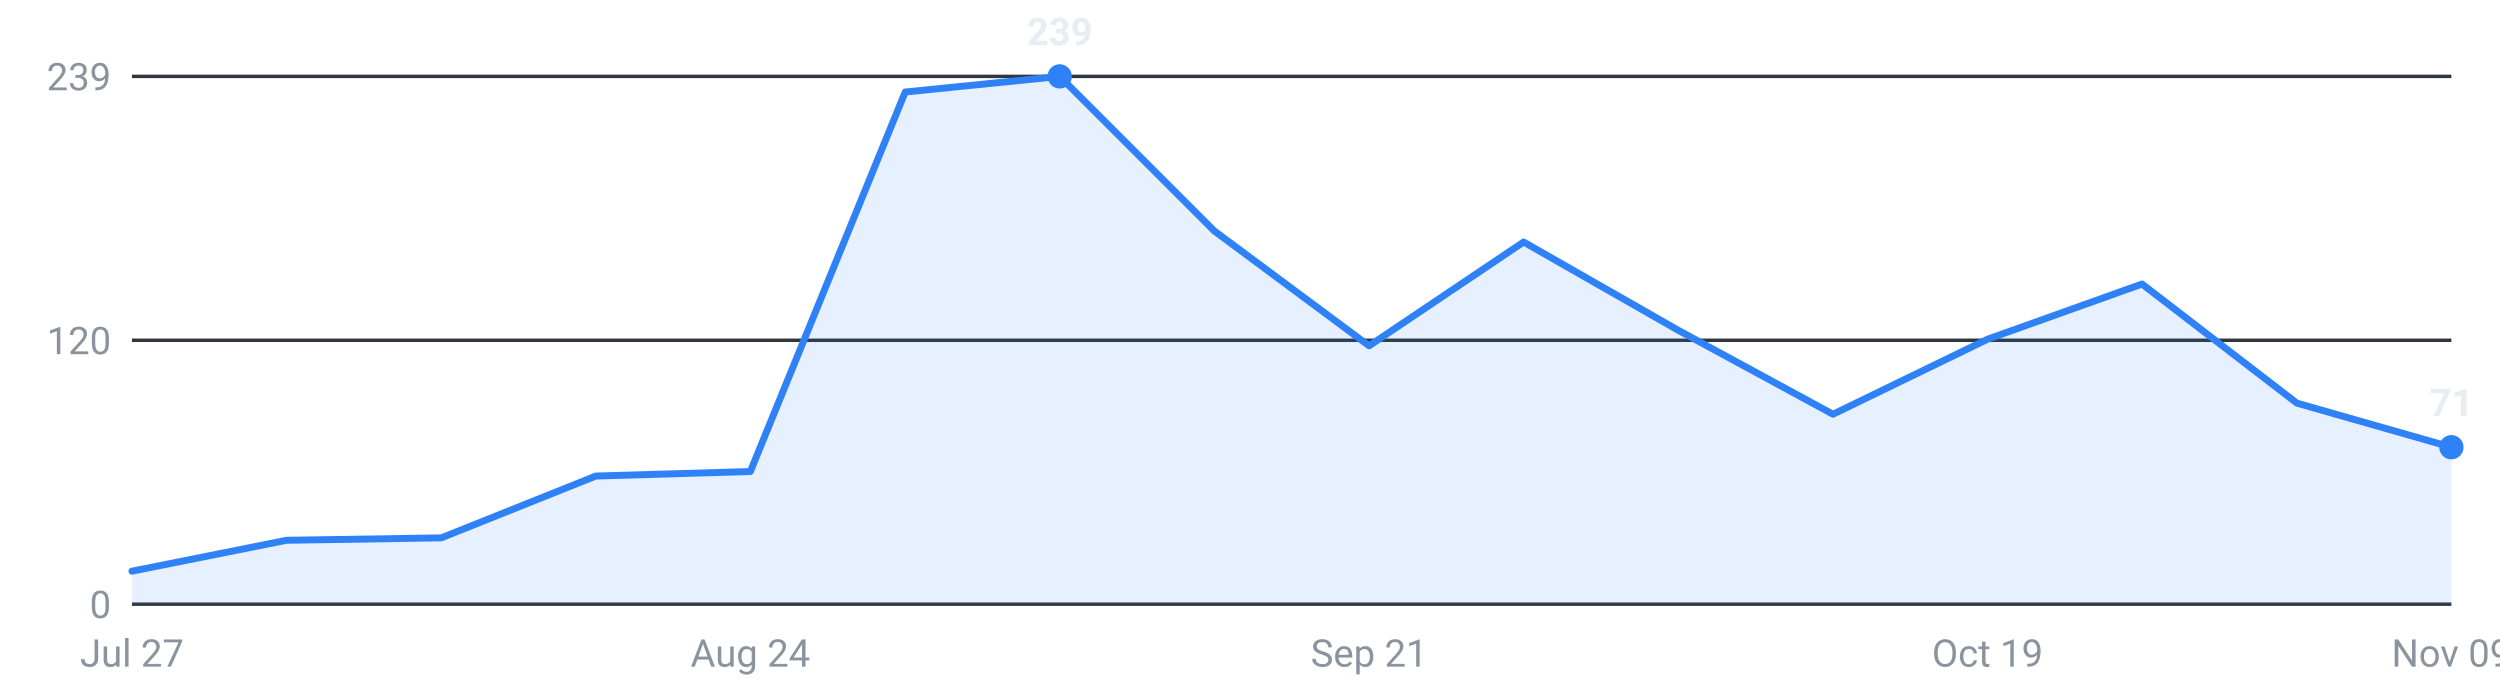
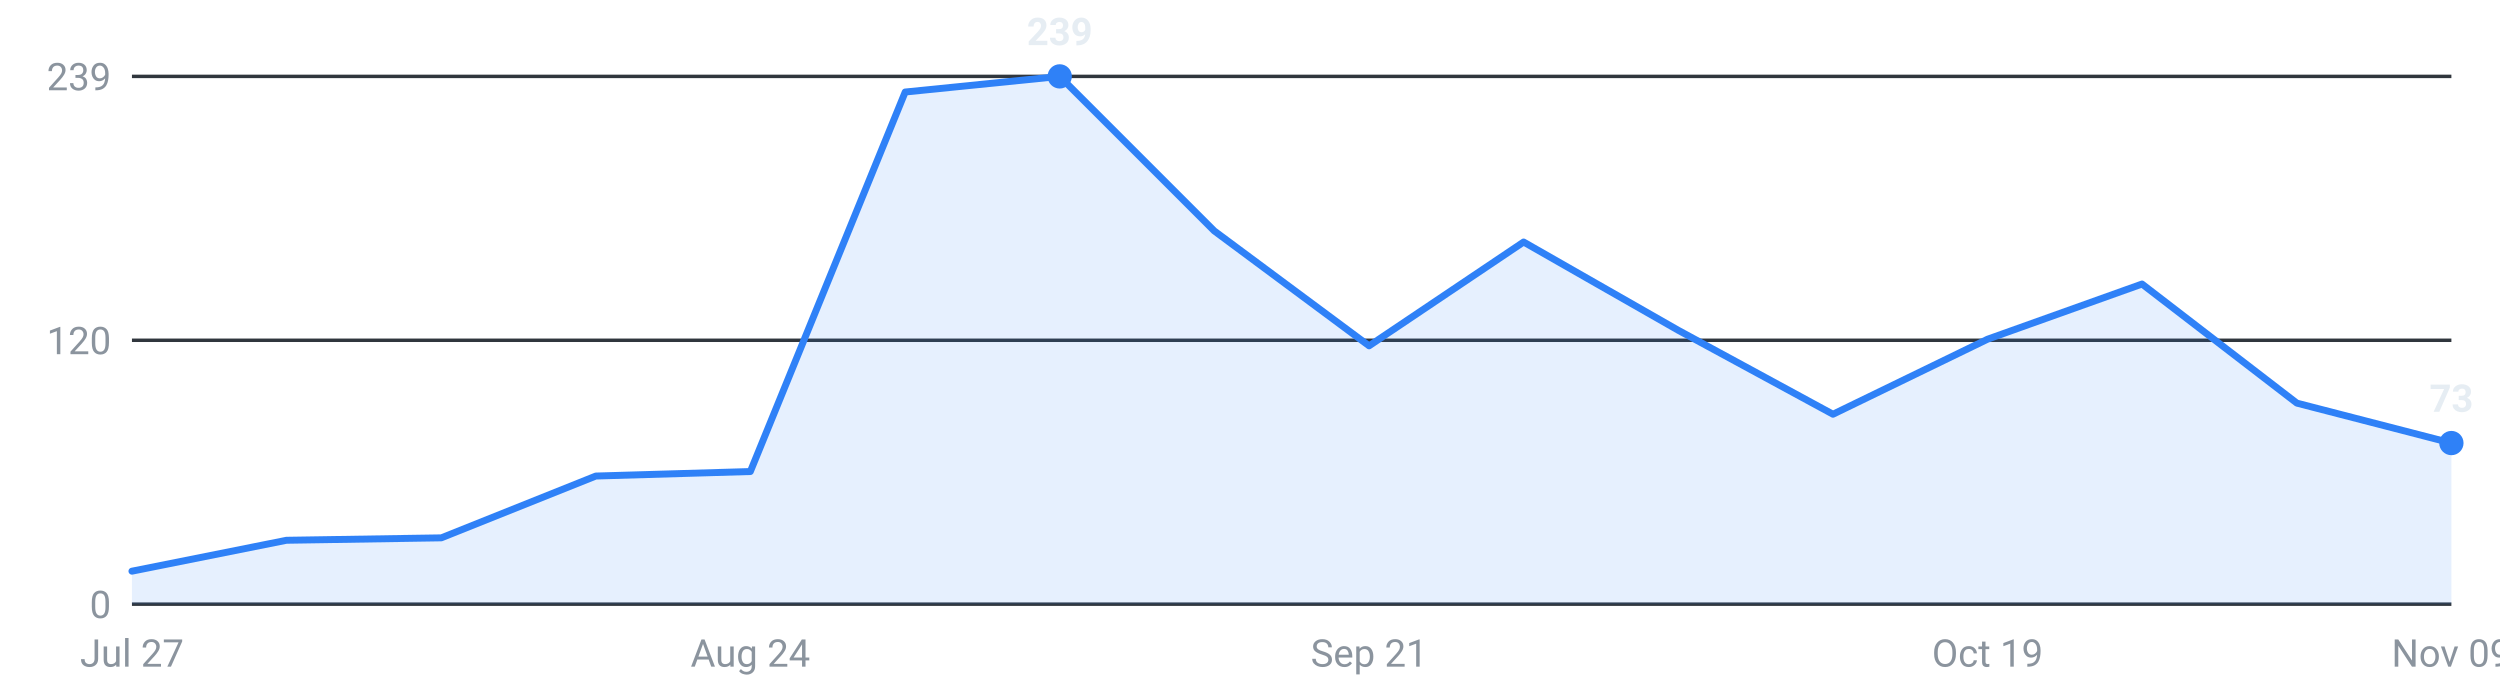
<svg xmlns="http://www.w3.org/2000/svg" viewBox="0 0 720 200" width="720" height="200" role="img" aria-label="Internships posted per week, last 16 weeks">
  <g font-family="-apple-system,Segoe UI,Roboto,sans-serif" font-size="11">
    <line x1="38" y1="174.0" x2="706" y2="174.0" stroke="#30363d" stroke-width="1" />
    <text x="32" y="178.0" text-anchor="end" fill="#8b949e">0</text>
    <line x1="38" y1="98.0" x2="706" y2="98.0" stroke="#30363d" stroke-width="1" />
    <text x="32" y="102.0" text-anchor="end" fill="#8b949e">120</text>
    <line x1="38" y1="22.0" x2="706" y2="22.0" stroke="#30363d" stroke-width="1" />
    <text x="32" y="26.0" text-anchor="end" fill="#8b949e">239</text>
-     <path d="M38.0,174 L38.0,164.5 L82.5,155.6 L127.1,154.9 L171.6,137.1 L216.1,135.8 L260.7,26.5 L305.2,22.0 L349.7,66.5 L394.3,99.6 L438.8,69.7 L483.3,95.1 L527.9,119.3 L572.4,97.7 L616.9,81.8 L661.5,116.1 L706.0,128.8 L706.0,174 Z" fill="#2f81f7" fill-opacity="0.12" />
-     <polyline points="38.0,164.5 82.5,155.6 127.1,154.9 171.6,137.1 216.1,135.8 260.7,26.5 305.2,22.0 349.7,66.5 394.3,99.6 438.8,69.7 483.3,95.1 527.9,119.3 572.4,97.7 616.9,81.8 661.5,116.1 706.0,128.8" fill="none" stroke="#2f81f7" stroke-width="2" stroke-linejoin="round" stroke-linecap="round" />
+     <path d="M38.0,174 L38.0,164.5 L82.5,155.6 L127.1,154.9 L171.6,137.1 L216.1,135.8 L260.7,26.5 L305.2,22.0 L349.7,66.5 L394.3,99.6 L438.8,69.7 L483.3,95.1 L527.9,119.3 L572.4,97.7 L616.9,81.8 L661.5,116.1 L706.0,127.6 L706.0,174 Z" fill="#2f81f7" fill-opacity="0.12" />
+     <polyline points="38.0,164.5 82.5,155.6 127.1,154.9 171.6,137.1 216.1,135.8 260.7,26.5 305.2,22.0 349.7,66.5 394.3,99.6 438.8,69.7 483.3,95.1 527.9,119.3 572.4,97.7 616.9,81.8 661.5,116.1 706.0,127.6" fill="none" stroke="#2f81f7" stroke-width="2" stroke-linejoin="round" stroke-linecap="round" />
    <circle cx="305.2" cy="22.0" r="3.5" fill="#2f81f7" />
    <text x="305.2" y="13.0" text-anchor="middle" fill="#e6edf3" font-weight="600">239</text>
-     <circle cx="706.0" cy="128.8" r="3.5" fill="#2f81f7" />
-     <text x="706.0" y="119.8" text-anchor="middle" fill="#e6edf3" font-weight="600">71</text>
+     <circle cx="706.0" cy="127.6" r="3.5" fill="#2f81f7" />
+     <text x="706.0" y="118.6" text-anchor="middle" fill="#e6edf3" font-weight="600">73</text>
    <text x="38.0" y="192" text-anchor="middle" fill="#8b949e">Jul 27</text>
    <text x="216.1" y="192" text-anchor="middle" fill="#8b949e">Aug 24</text>
    <text x="394.3" y="192" text-anchor="middle" fill="#8b949e">Sep 21</text>
    <text x="572.4" y="192" text-anchor="middle" fill="#8b949e">Oct 19</text>
    <text x="706.0" y="192" text-anchor="middle" fill="#8b949e">Nov 09</text>
  </g>
</svg>
